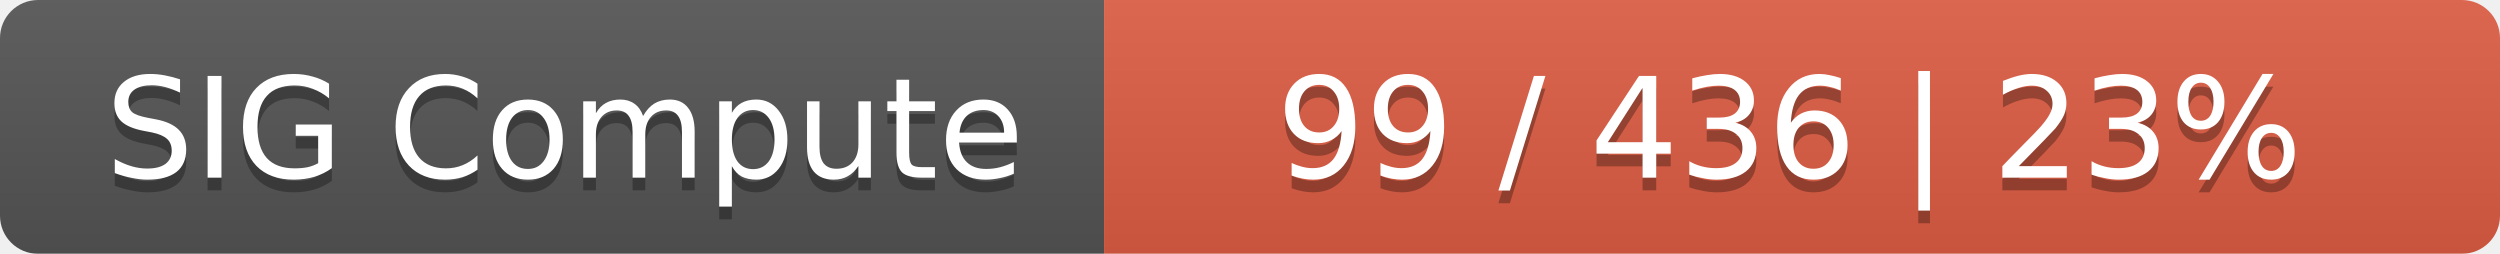
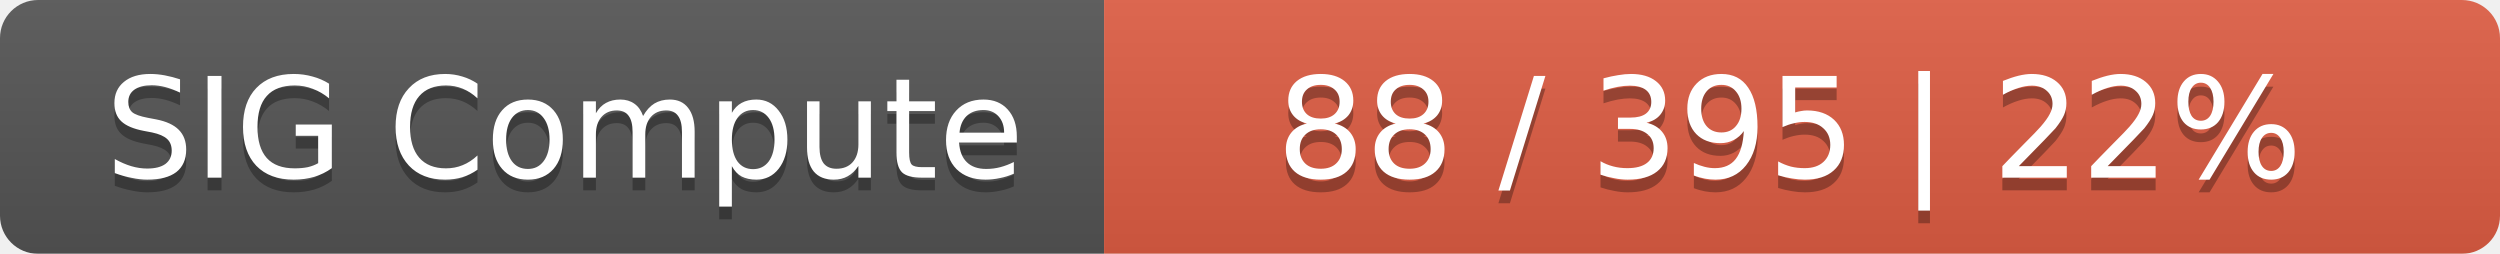
<svg xmlns="http://www.w3.org/2000/svg" width="197" height="20">
  <linearGradient id="smooth" x2="0" y2="100%">
    <stop offset="0" stop-color="#bbb" stop-opacity=".1" />
    <stop offset="1" stop-opacity=".1" />
  </linearGradient>
  <mask id="round">
    <rect width="197" height="20" rx="3" fill="#fff" />
  </mask>
  <g mask="url(#round)">
    <rect width="87" height="20" fill="#555" />
    <rect x="87" width="110" height="20" fill="#e05d44" />
    <rect width="197" height="20" fill="url(#smooth)" />
  </g>
  <g fill="#fff" text-anchor="middle" font-family="DejaVu Sans,Verdana,Geneva,sans-serif" font-size="11">
    <text x="44.5" y="15" fill="#010101" fill-opacity=".3">SIG Compute</text>
    <text x="44.5" y="14">SIG Compute</text>
-     <text x="141" y="15" fill="#010101" fill-opacity=".3">99 / 436    |    23%</text>
-     <text x="141" y="14">99 / 436    |    23%</text>
+     <text x="141" y="15" fill="#010101" fill-opacity=".3">88 / 395    |    22%</text>
+     <text x="141" y="14">88 / 395    |    22%</text>
  </g>
</svg>
